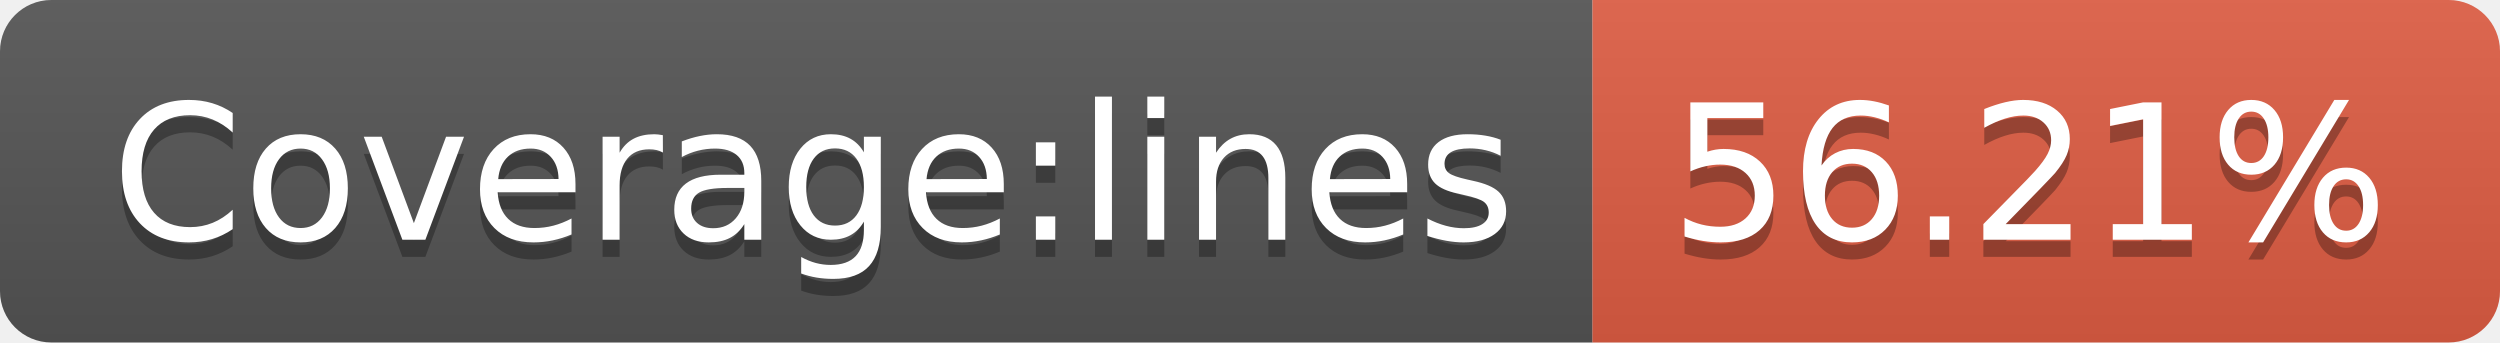
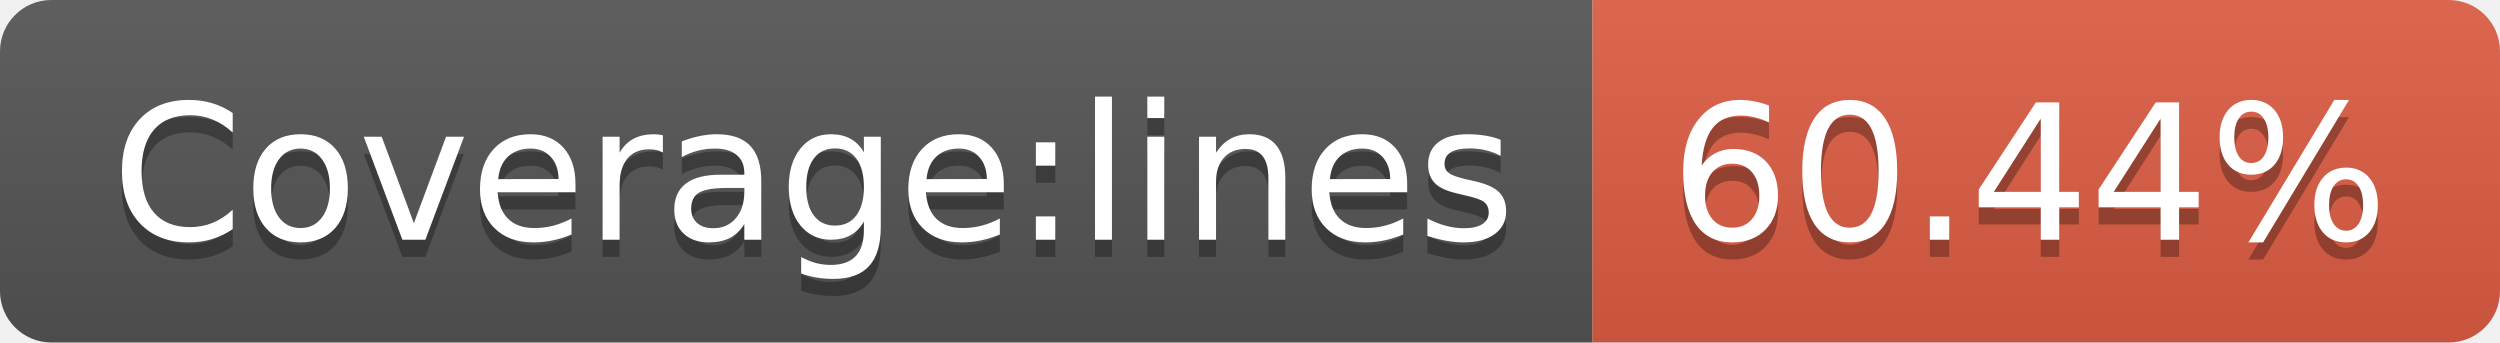
- <svg xmlns="http://www.w3.org/2000/svg" width="146" height="20" role="img" aria-label="Coverage:lines: 56.21%">
+ <svg xmlns="http://www.w3.org/2000/svg" width="146" height="20" role="img" aria-label="Coverage:lines: 60.44%">
  <linearGradient id="s" x2="0" y2="100%">
    <stop offset="0" stop-color="#bbb" stop-opacity=".1" />
    <stop offset="1" stop-opacity=".1" />
  </linearGradient>
  <clipPath id="r">
    <rect width="146" height="20" rx="3" fill="#fff" />
  </clipPath>
  <g clip-path="url(#r)">
    <rect width="93" height="20" fill="#555" />
    <rect x="93" width="53" height="20" fill="#e05d44" />
    <rect width="146" height="20" fill="url(#s)" />
  </g>
  <g fill="#fff" text-anchor="middle" font-family="Verdana,Geneva,DejaVu Sans,sans-serif" text-rendering="geometricPrecision" font-size="110">
    <text aria-hidden="true" x="475" y="150" fill="#010101" fill-opacity=".3" transform="scale(.1)" textLength="830">Coverage:lines</text>
    <text x="475" y="140" transform="scale(.1)" fill="#fff" textLength="830">Coverage:lines</text>
-     <text aria-hidden="true" x="1185" y="150" fill="#010101" fill-opacity=".3" transform="scale(.1)" textLength="430">56.21%</text>
-     <text x="1185" y="140" transform="scale(.1)" fill="#fff" textLength="430">56.21%</text>
+     <text aria-hidden="true" x="1185" y="150" fill="#010101" fill-opacity=".3" transform="scale(.1)" textLength="430">60.44%</text>
+     <text x="1185" y="140" transform="scale(.1)" fill="#fff" textLength="430">60.44%</text>
  </g>
</svg>
